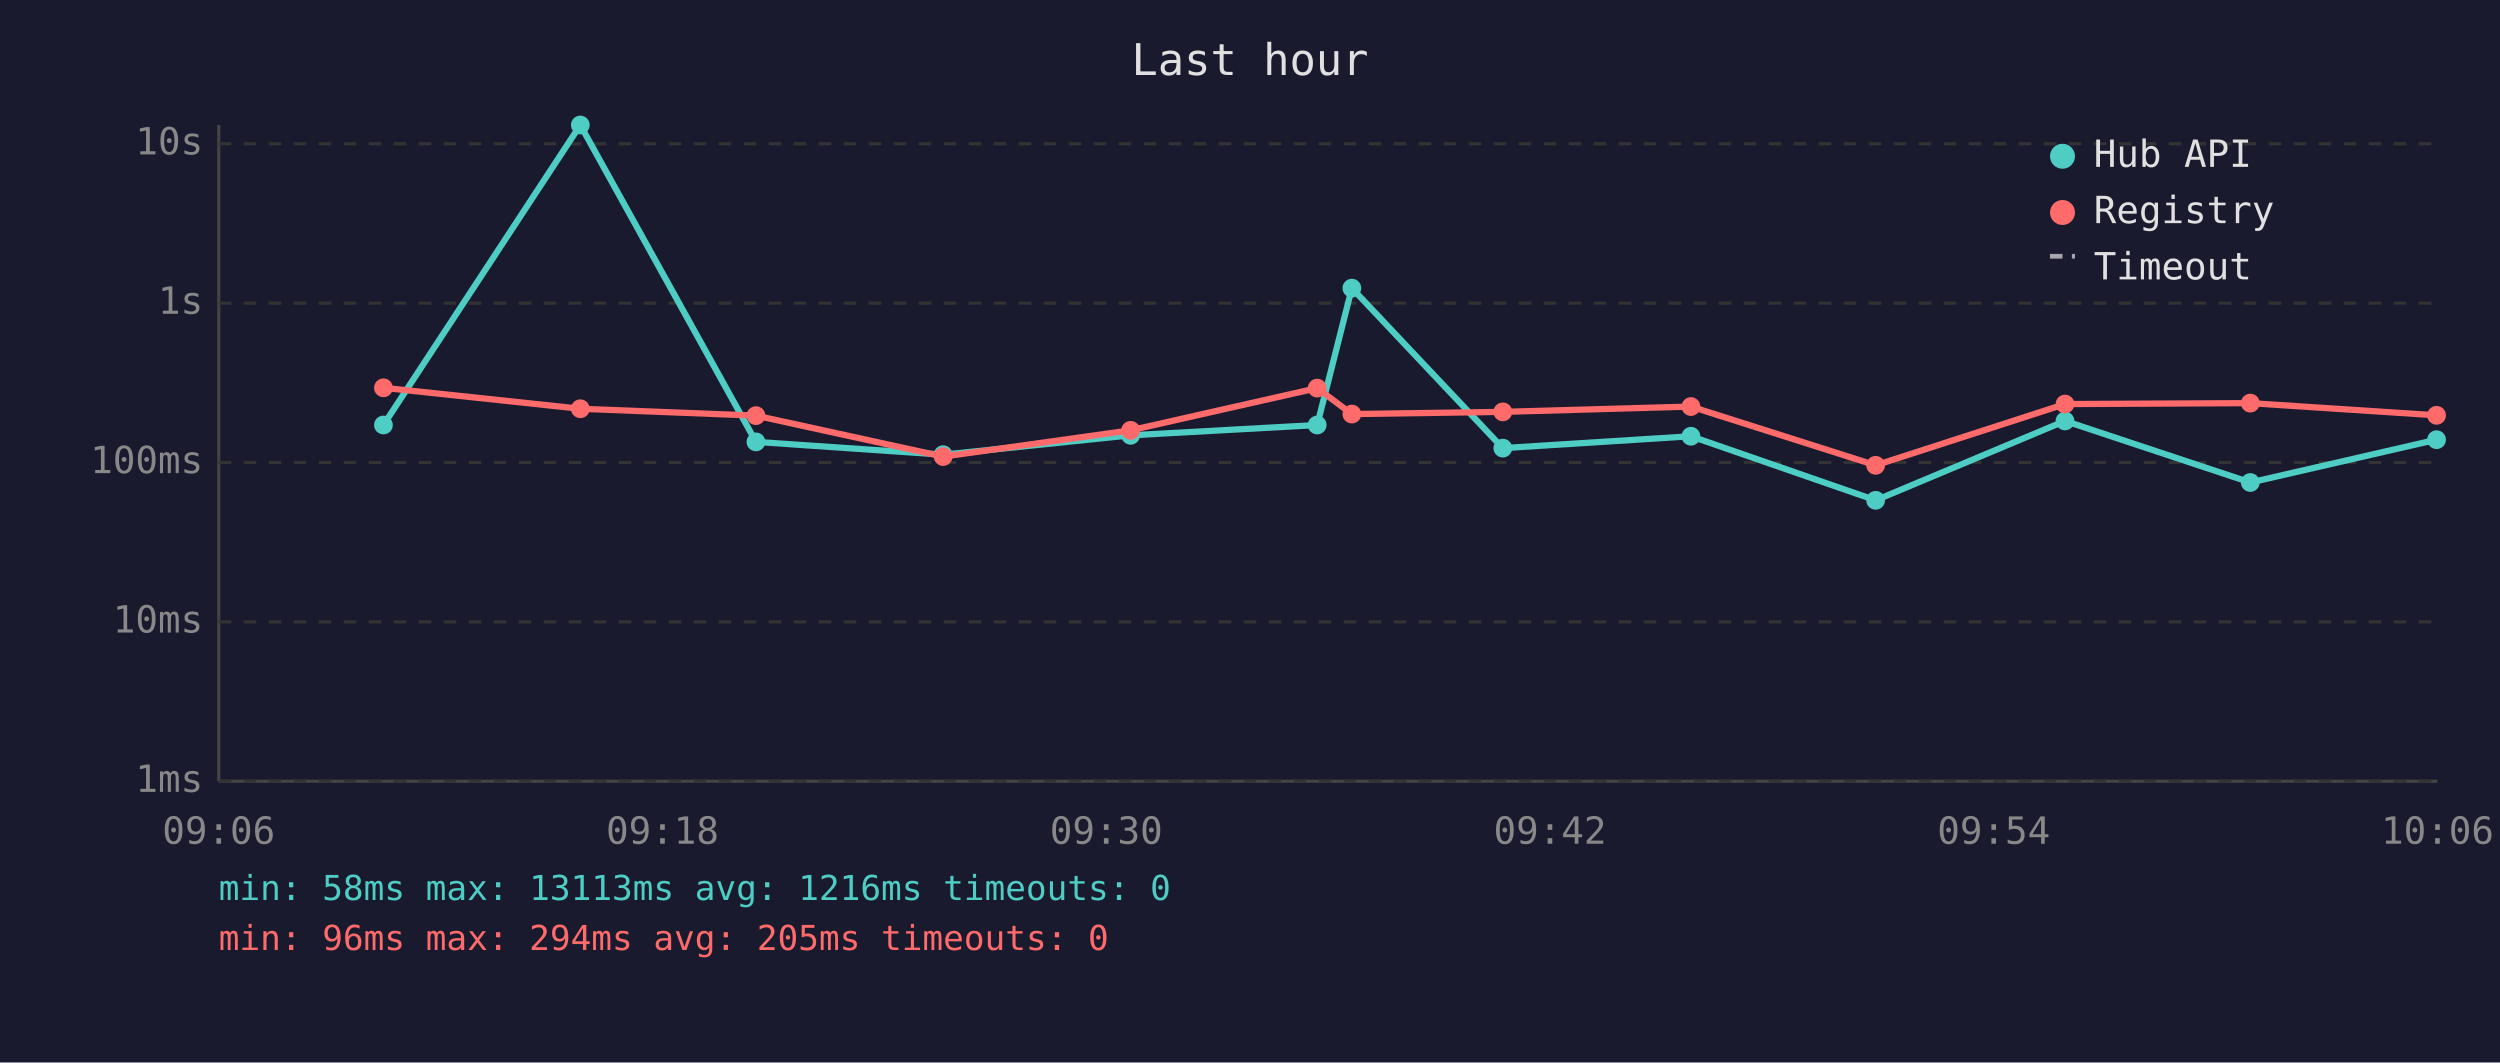
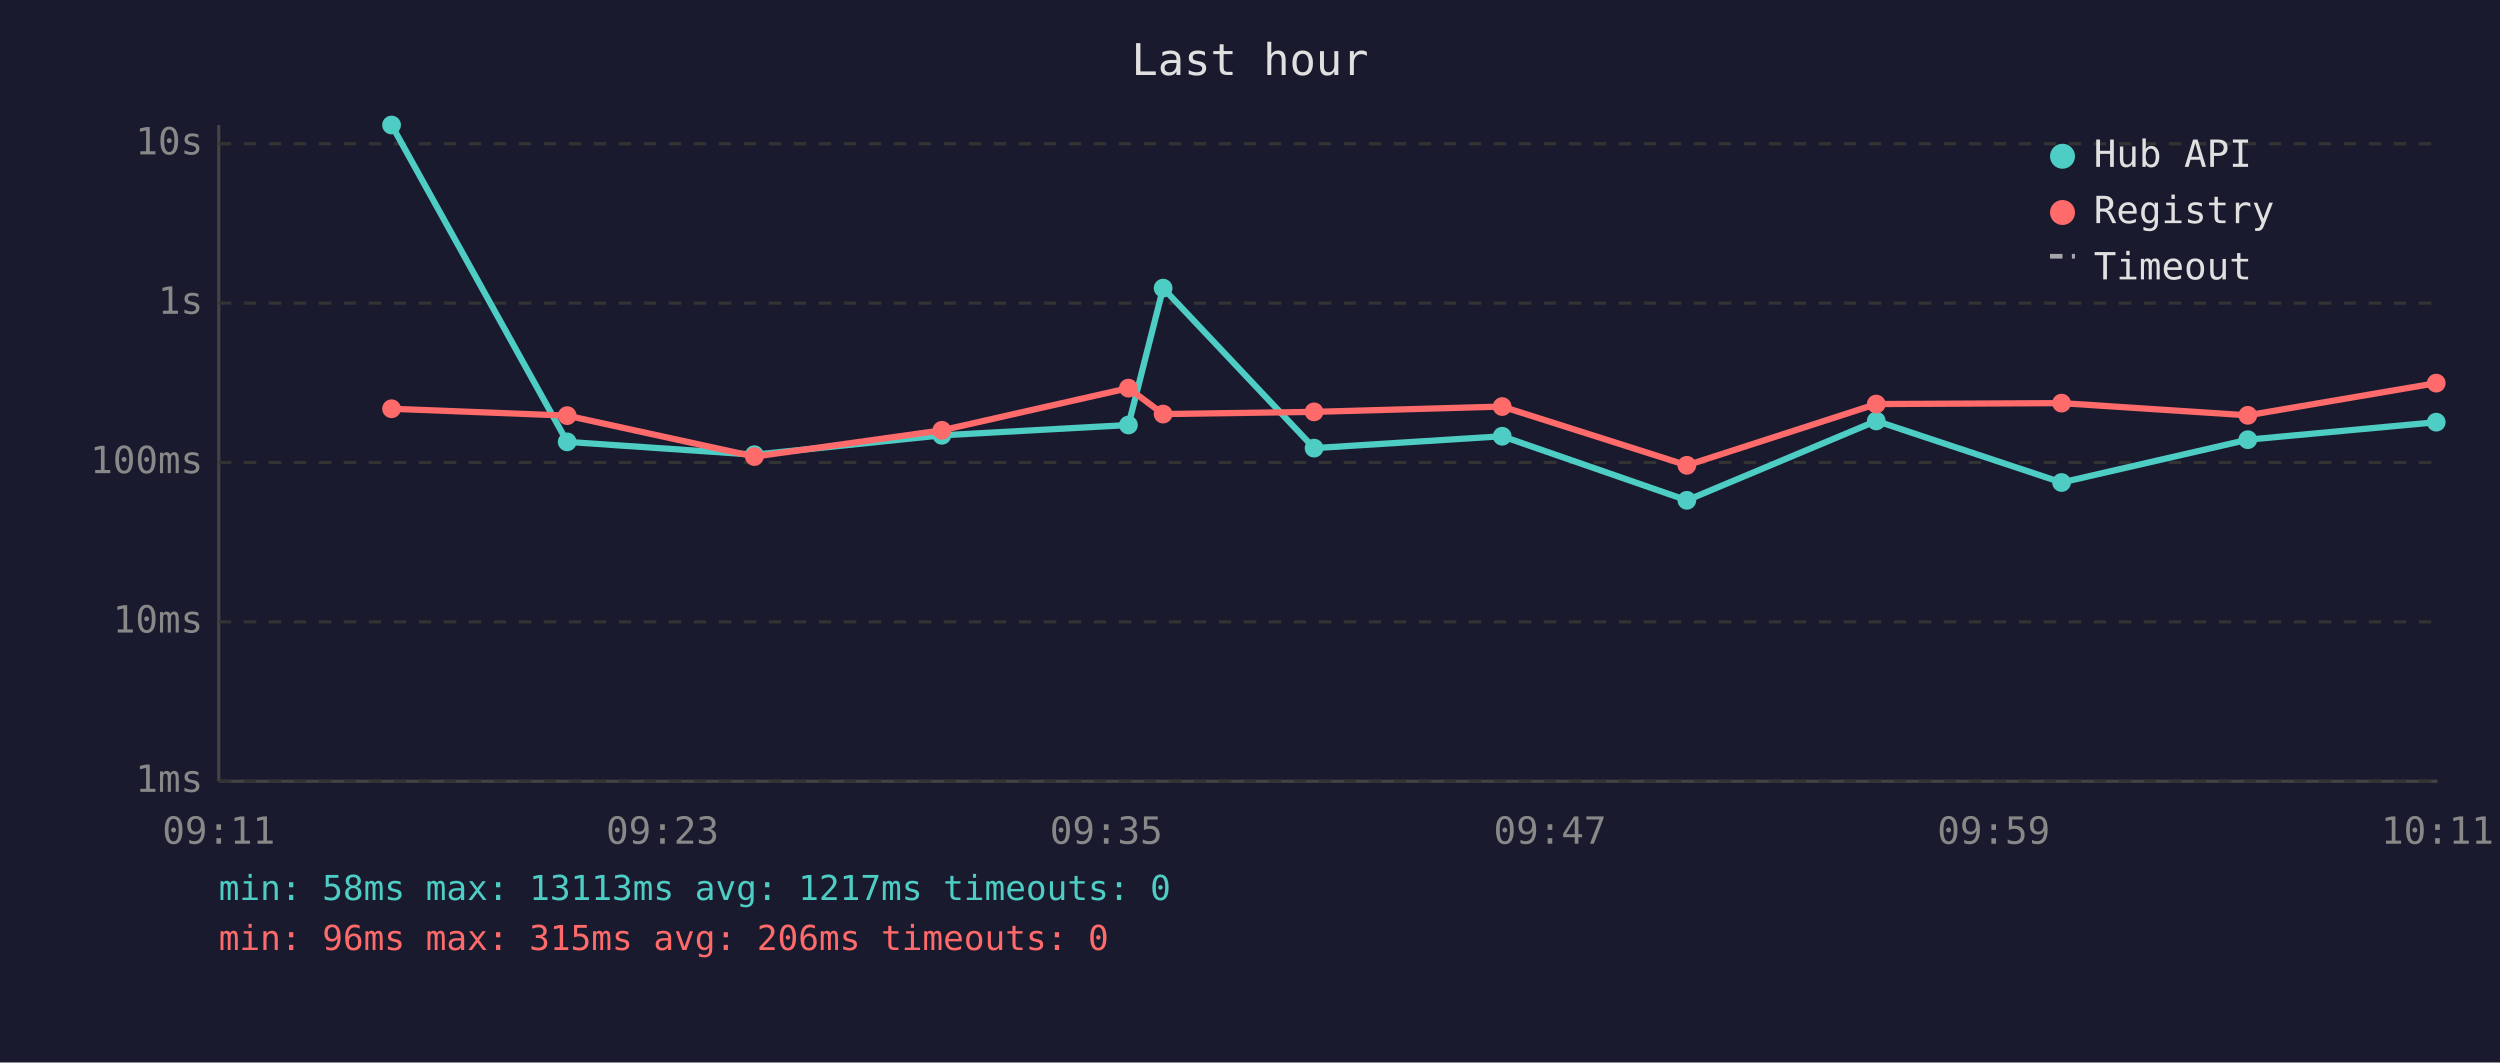
<svg xmlns="http://www.w3.org/2000/svg" viewBox="0 0 800 340" font-family="monospace" font-size="12">
  <rect width="800" height="340" fill="#1a1a2e" />
  <text x="400" y="24" fill="#e0e0e0" font-size="14" text-anchor="middle">Last hour</text>
  <line x1="70" y1="40" x2="70" y2="250" stroke="#444" stroke-width="1" />
  <line x1="70" y1="250" x2="780" y2="250" stroke="#444" stroke-width="1" />
  <line x1="70" y1="250" x2="780" y2="250" stroke="#333" stroke-width="1" stroke-dasharray="4" />
  <text x="65" y="250" fill="#888" text-anchor="end" dominant-baseline="middle">1ms</text>
  <line x1="70" y1="199" x2="780" y2="199" stroke="#333" stroke-width="1" stroke-dasharray="4" />
  <text x="65" y="199" fill="#888" text-anchor="end" dominant-baseline="middle">10ms</text>
  <line x1="70" y1="148" x2="780" y2="148" stroke="#333" stroke-width="1" stroke-dasharray="4" />
  <text x="65" y="148" fill="#888" text-anchor="end" dominant-baseline="middle">100ms</text>
  <line x1="70" y1="97" x2="780" y2="97" stroke="#333" stroke-width="1" stroke-dasharray="4" />
  <text x="65" y="97" fill="#888" text-anchor="end" dominant-baseline="middle">1s</text>
  <line x1="70" y1="46" x2="780" y2="46" stroke="#333" stroke-width="1" stroke-dasharray="4" />
  <text x="65" y="46" fill="#888" text-anchor="end" dominant-baseline="middle">10s</text>
-   <text x="70" y="270" fill="#888" text-anchor="middle">09:06</text>
-   <text x="212" y="270" fill="#888" text-anchor="middle">09:18</text>
-   <text x="354" y="270" fill="#888" text-anchor="middle">09:30</text>
-   <text x="496" y="270" fill="#888" text-anchor="middle">09:42</text>
-   <text x="638" y="270" fill="#888" text-anchor="middle">09:54</text>
-   <text x="780" y="270" fill="#888" text-anchor="middle">10:06</text>
-   <polyline points="122.7,136.0 185.7,40.0 241.9,141.4 301.8,145.5 361.8,139.3 421.5,136.0 432.6,92.2 480.9,143.4 541.1,139.6 600.2,160.1 660.8,134.7 720.1,154.4 779.7,140.7" fill="none" stroke="#4ecdc4" stroke-width="2" opacity="1" />
-   <circle cx="122.7" cy="136.0" r="3" fill="#4ecdc4" />
-   <circle cx="185.7" cy="40.0" r="3" fill="#4ecdc4" />
-   <circle cx="241.9" cy="141.4" r="3" fill="#4ecdc4" />
-   <circle cx="301.8" cy="145.5" r="3" fill="#4ecdc4" />
-   <circle cx="361.8" cy="139.3" r="3" fill="#4ecdc4" />
-   <circle cx="421.5" cy="136.0" r="3" fill="#4ecdc4" />
-   <circle cx="432.6" cy="92.2" r="3" fill="#4ecdc4" />
-   <circle cx="480.9" cy="143.4" r="3" fill="#4ecdc4" />
-   <circle cx="541.1" cy="139.6" r="3" fill="#4ecdc4" />
-   <circle cx="600.2" cy="160.1" r="3" fill="#4ecdc4" />
-   <circle cx="660.8" cy="134.7" r="3" fill="#4ecdc4" />
-   <circle cx="720.1" cy="154.4" r="3" fill="#4ecdc4" />
-   <circle cx="779.7" cy="140.7" r="3" fill="#4ecdc4" />
-   <polyline points="122.7,124.1 185.7,130.8 241.9,133.0 301.8,146.1 361.8,137.7 421.5,124.2 432.6,132.5 480.9,131.8 541.1,130.1 600.2,148.9 660.8,129.3 720.1,129.0 779.7,132.9" fill="none" stroke="#ff6b6b" stroke-width="2" opacity="1" />
-   <circle cx="122.7" cy="124.1" r="3" fill="#ff6b6b" />
-   <circle cx="185.7" cy="130.8" r="3" fill="#ff6b6b" />
-   <circle cx="241.9" cy="133.0" r="3" fill="#ff6b6b" />
-   <circle cx="301.8" cy="146.1" r="3" fill="#ff6b6b" />
-   <circle cx="361.8" cy="137.7" r="3" fill="#ff6b6b" />
-   <circle cx="421.5" cy="124.2" r="3" fill="#ff6b6b" />
-   <circle cx="432.6" cy="132.5" r="3" fill="#ff6b6b" />
-   <circle cx="480.9" cy="131.8" r="3" fill="#ff6b6b" />
-   <circle cx="541.1" cy="130.1" r="3" fill="#ff6b6b" />
-   <circle cx="600.2" cy="148.9" r="3" fill="#ff6b6b" />
-   <circle cx="660.8" cy="129.3" r="3" fill="#ff6b6b" />
-   <circle cx="720.1" cy="129.0" r="3" fill="#ff6b6b" />
-   <circle cx="779.7" cy="132.9" r="3" fill="#ff6b6b" />
+   <text x="70" y="270" fill="#888" text-anchor="middle">09:11</text>
+   <text x="212" y="270" fill="#888" text-anchor="middle">09:23</text>
+   <text x="354" y="270" fill="#888" text-anchor="middle">09:35</text>
+   <text x="496" y="270" fill="#888" text-anchor="middle">09:47</text>
+   <text x="638" y="270" fill="#888" text-anchor="middle">09:59</text>
+   <text x="780" y="270" fill="#888" text-anchor="middle">10:11</text>
+   <polyline points="125.3,40.0 181.5,141.4 241.4,145.5 301.4,139.3 361.1,136.0 372.2,92.2 420.5,143.4 480.7,139.6 539.8,160.1 600.4,134.7 659.7,154.4 719.3,140.7 779.6,135.1" fill="none" stroke="#4ecdc4" stroke-width="2" opacity="1" />
+   <circle cx="125.3" cy="40.0" r="3" fill="#4ecdc4" />
+   <circle cx="181.5" cy="141.4" r="3" fill="#4ecdc4" />
+   <circle cx="241.4" cy="145.5" r="3" fill="#4ecdc4" />
+   <circle cx="301.4" cy="139.3" r="3" fill="#4ecdc4" />
+   <circle cx="361.1" cy="136.0" r="3" fill="#4ecdc4" />
+   <circle cx="372.2" cy="92.2" r="3" fill="#4ecdc4" />
+   <circle cx="420.5" cy="143.4" r="3" fill="#4ecdc4" />
+   <circle cx="480.7" cy="139.6" r="3" fill="#4ecdc4" />
+   <circle cx="539.8" cy="160.1" r="3" fill="#4ecdc4" />
+   <circle cx="600.4" cy="134.7" r="3" fill="#4ecdc4" />
+   <circle cx="659.7" cy="154.4" r="3" fill="#4ecdc4" />
+   <circle cx="719.3" cy="140.7" r="3" fill="#4ecdc4" />
+   <circle cx="779.6" cy="135.1" r="3" fill="#4ecdc4" />
+   <polyline points="125.3,130.8 181.5,133.0 241.4,146.1 301.4,137.7 361.1,124.2 372.2,132.5 420.5,131.8 480.7,130.1 539.8,148.9 600.4,129.3 659.7,129.0 719.3,132.9 779.6,122.6" fill="none" stroke="#ff6b6b" stroke-width="2" opacity="1" />
+   <circle cx="125.3" cy="130.8" r="3" fill="#ff6b6b" />
+   <circle cx="181.5" cy="133.0" r="3" fill="#ff6b6b" />
+   <circle cx="241.4" cy="146.1" r="3" fill="#ff6b6b" />
+   <circle cx="301.4" cy="137.7" r="3" fill="#ff6b6b" />
+   <circle cx="361.1" cy="124.2" r="3" fill="#ff6b6b" />
+   <circle cx="372.2" cy="132.5" r="3" fill="#ff6b6b" />
+   <circle cx="420.5" cy="131.8" r="3" fill="#ff6b6b" />
+   <circle cx="480.7" cy="130.1" r="3" fill="#ff6b6b" />
+   <circle cx="539.8" cy="148.9" r="3" fill="#ff6b6b" />
+   <circle cx="600.4" cy="129.3" r="3" fill="#ff6b6b" />
+   <circle cx="659.7" cy="129.0" r="3" fill="#ff6b6b" />
+   <circle cx="719.3" cy="132.9" r="3" fill="#ff6b6b" />
+   <circle cx="779.6" cy="122.6" r="3" fill="#ff6b6b" />
  <circle cx="660" cy="50" r="4" fill="#4ecdc4" />
  <text x="670" y="50" fill="#e0e0e0" dominant-baseline="middle">Hub API</text>
  <circle cx="660" cy="68" r="4" fill="#ff6b6b" />
  <text x="670" y="68" fill="#e0e0e0" dominant-baseline="middle">Registry</text>
  <line x1="656" y1="82" x2="664" y2="82" stroke="#e0e0e0" stroke-width="1.5" stroke-dasharray="4,3" opacity="0.7" />
  <text x="670" y="86" fill="#e0e0e0" dominant-baseline="middle">Timeout</text>
-   <text x="70" y="288" fill="#4ecdc4" font-size="11">min: 58ms  max: 13113ms  avg: 1216ms  timeouts: 0</text>
-   <text x="70" y="304" fill="#ff6b6b" font-size="11">min: 96ms  max: 294ms  avg: 205ms  timeouts: 0</text>
+   <text x="70" y="288" fill="#4ecdc4" font-size="11">min: 58ms  max: 13113ms  avg: 1217ms  timeouts: 0</text>
+   <text x="70" y="304" fill="#ff6b6b" font-size="11">min: 96ms  max: 315ms  avg: 206ms  timeouts: 0</text>
</svg>
